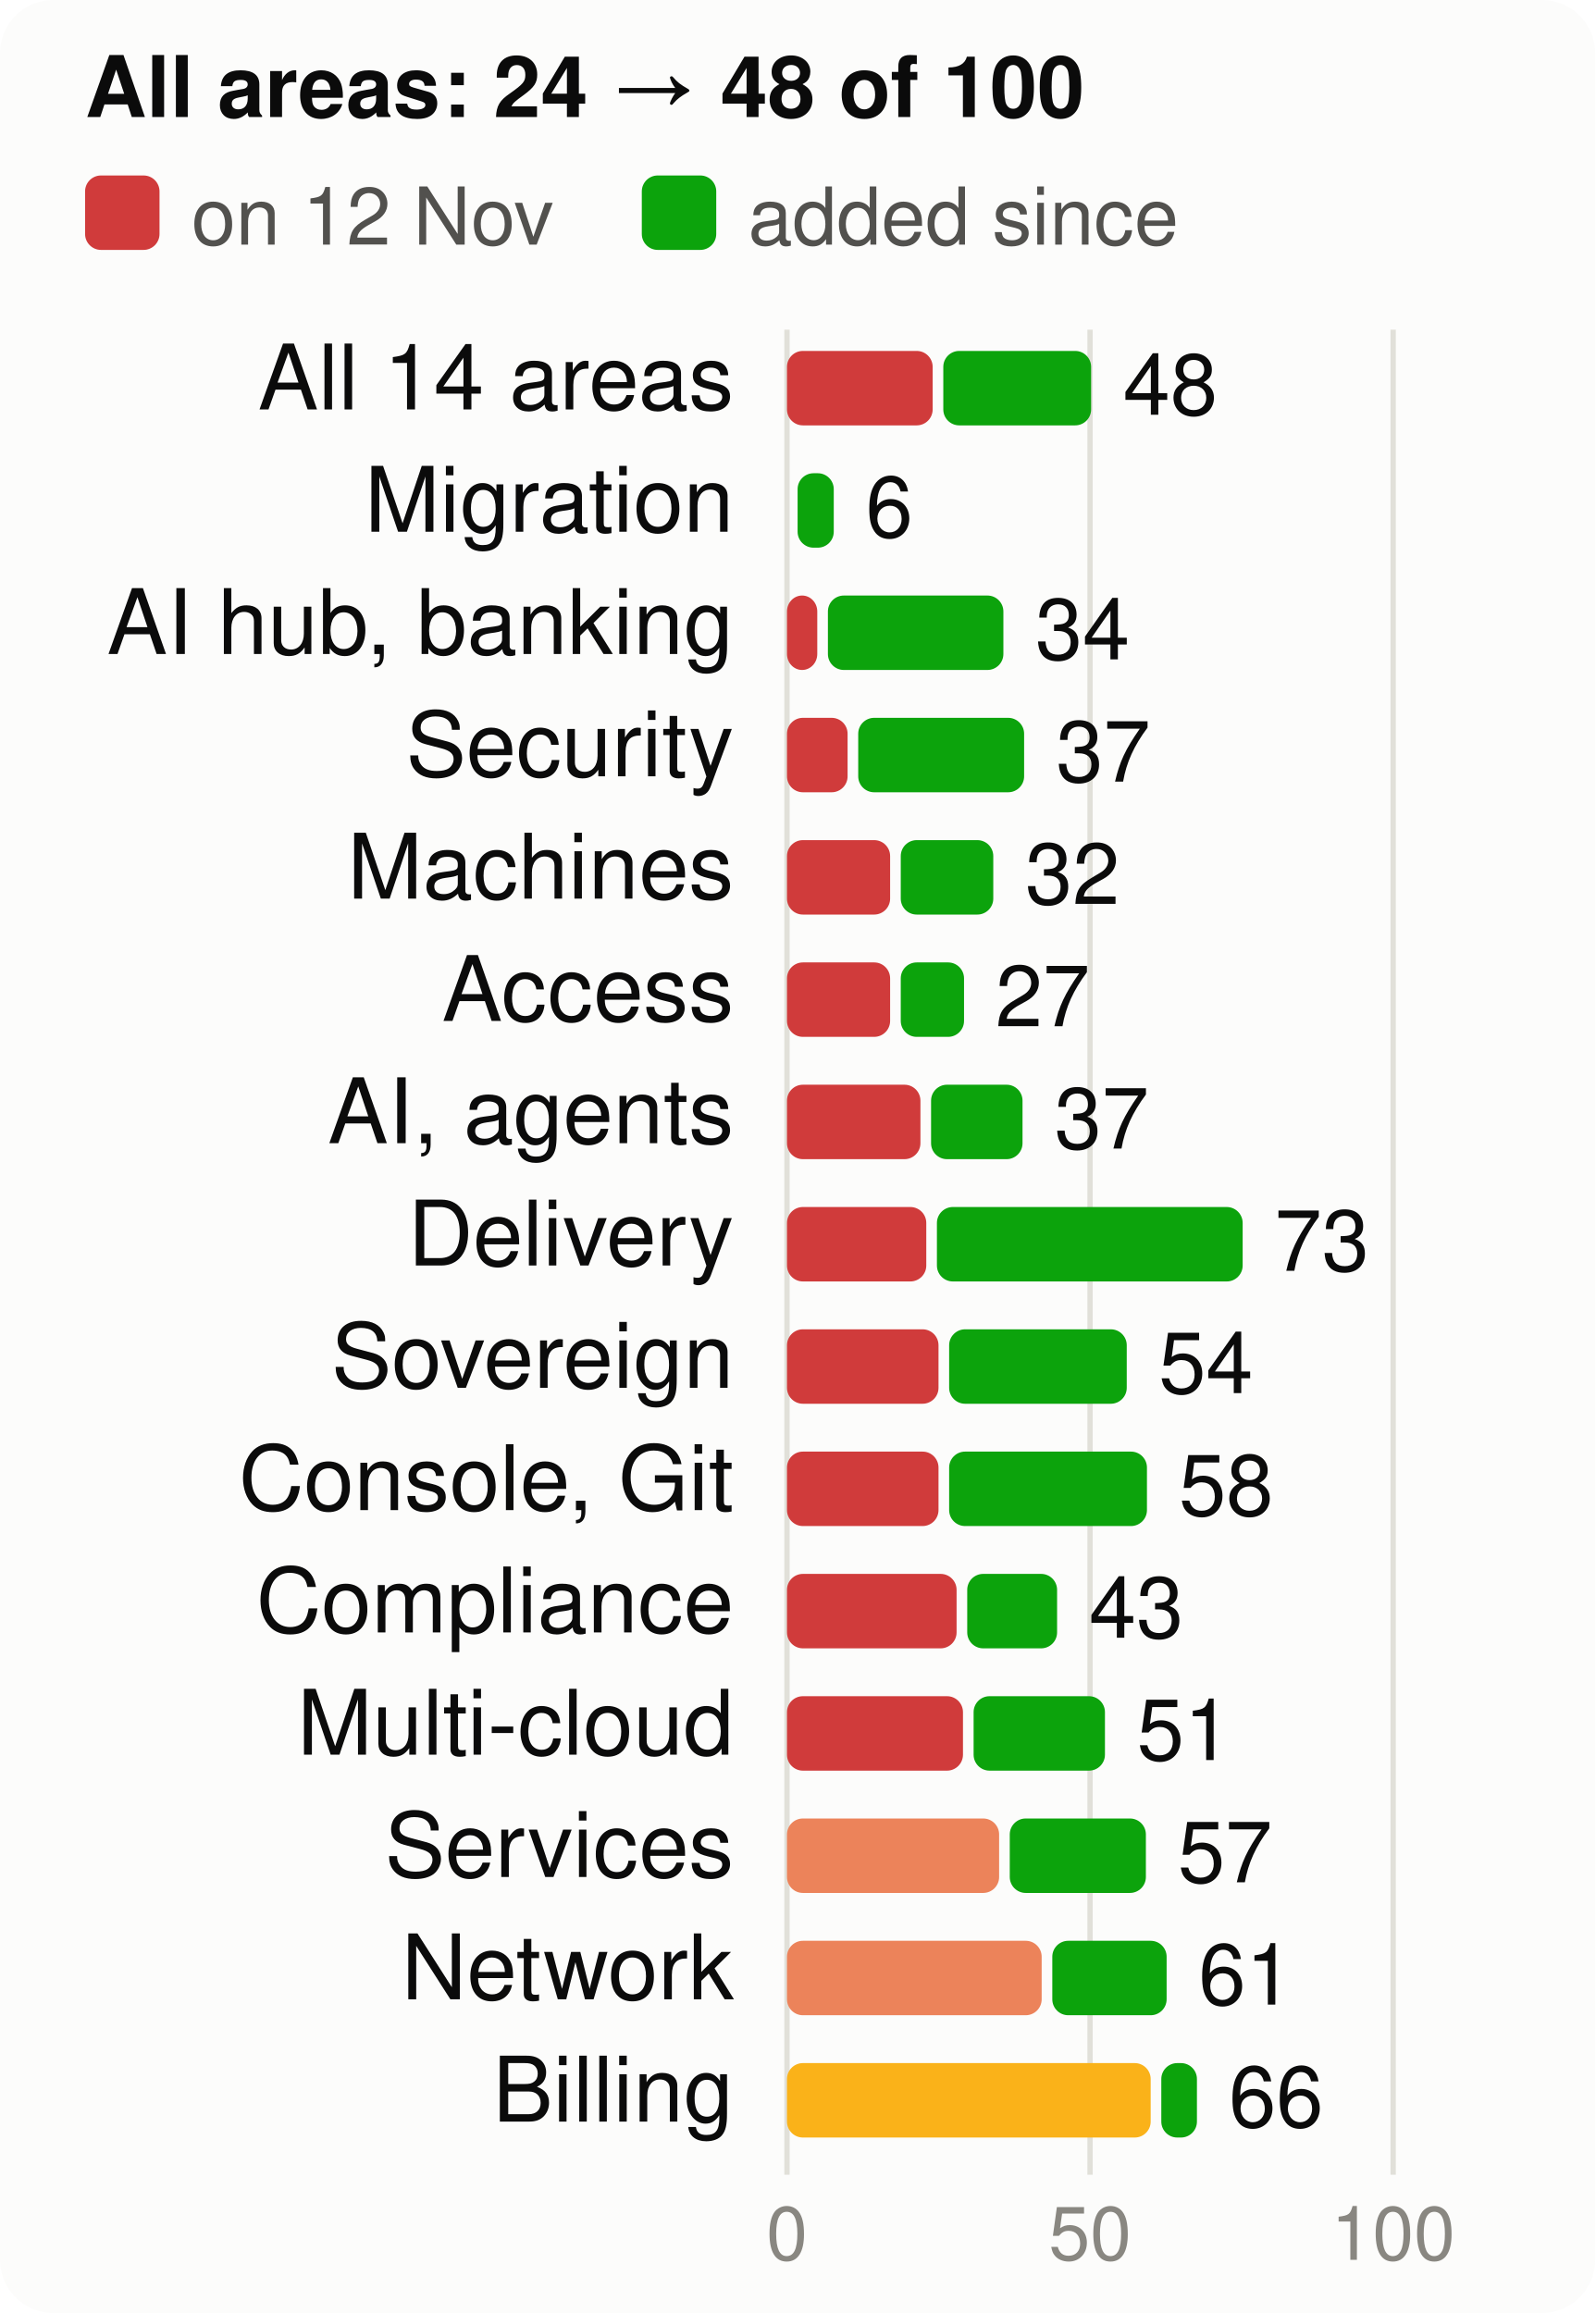
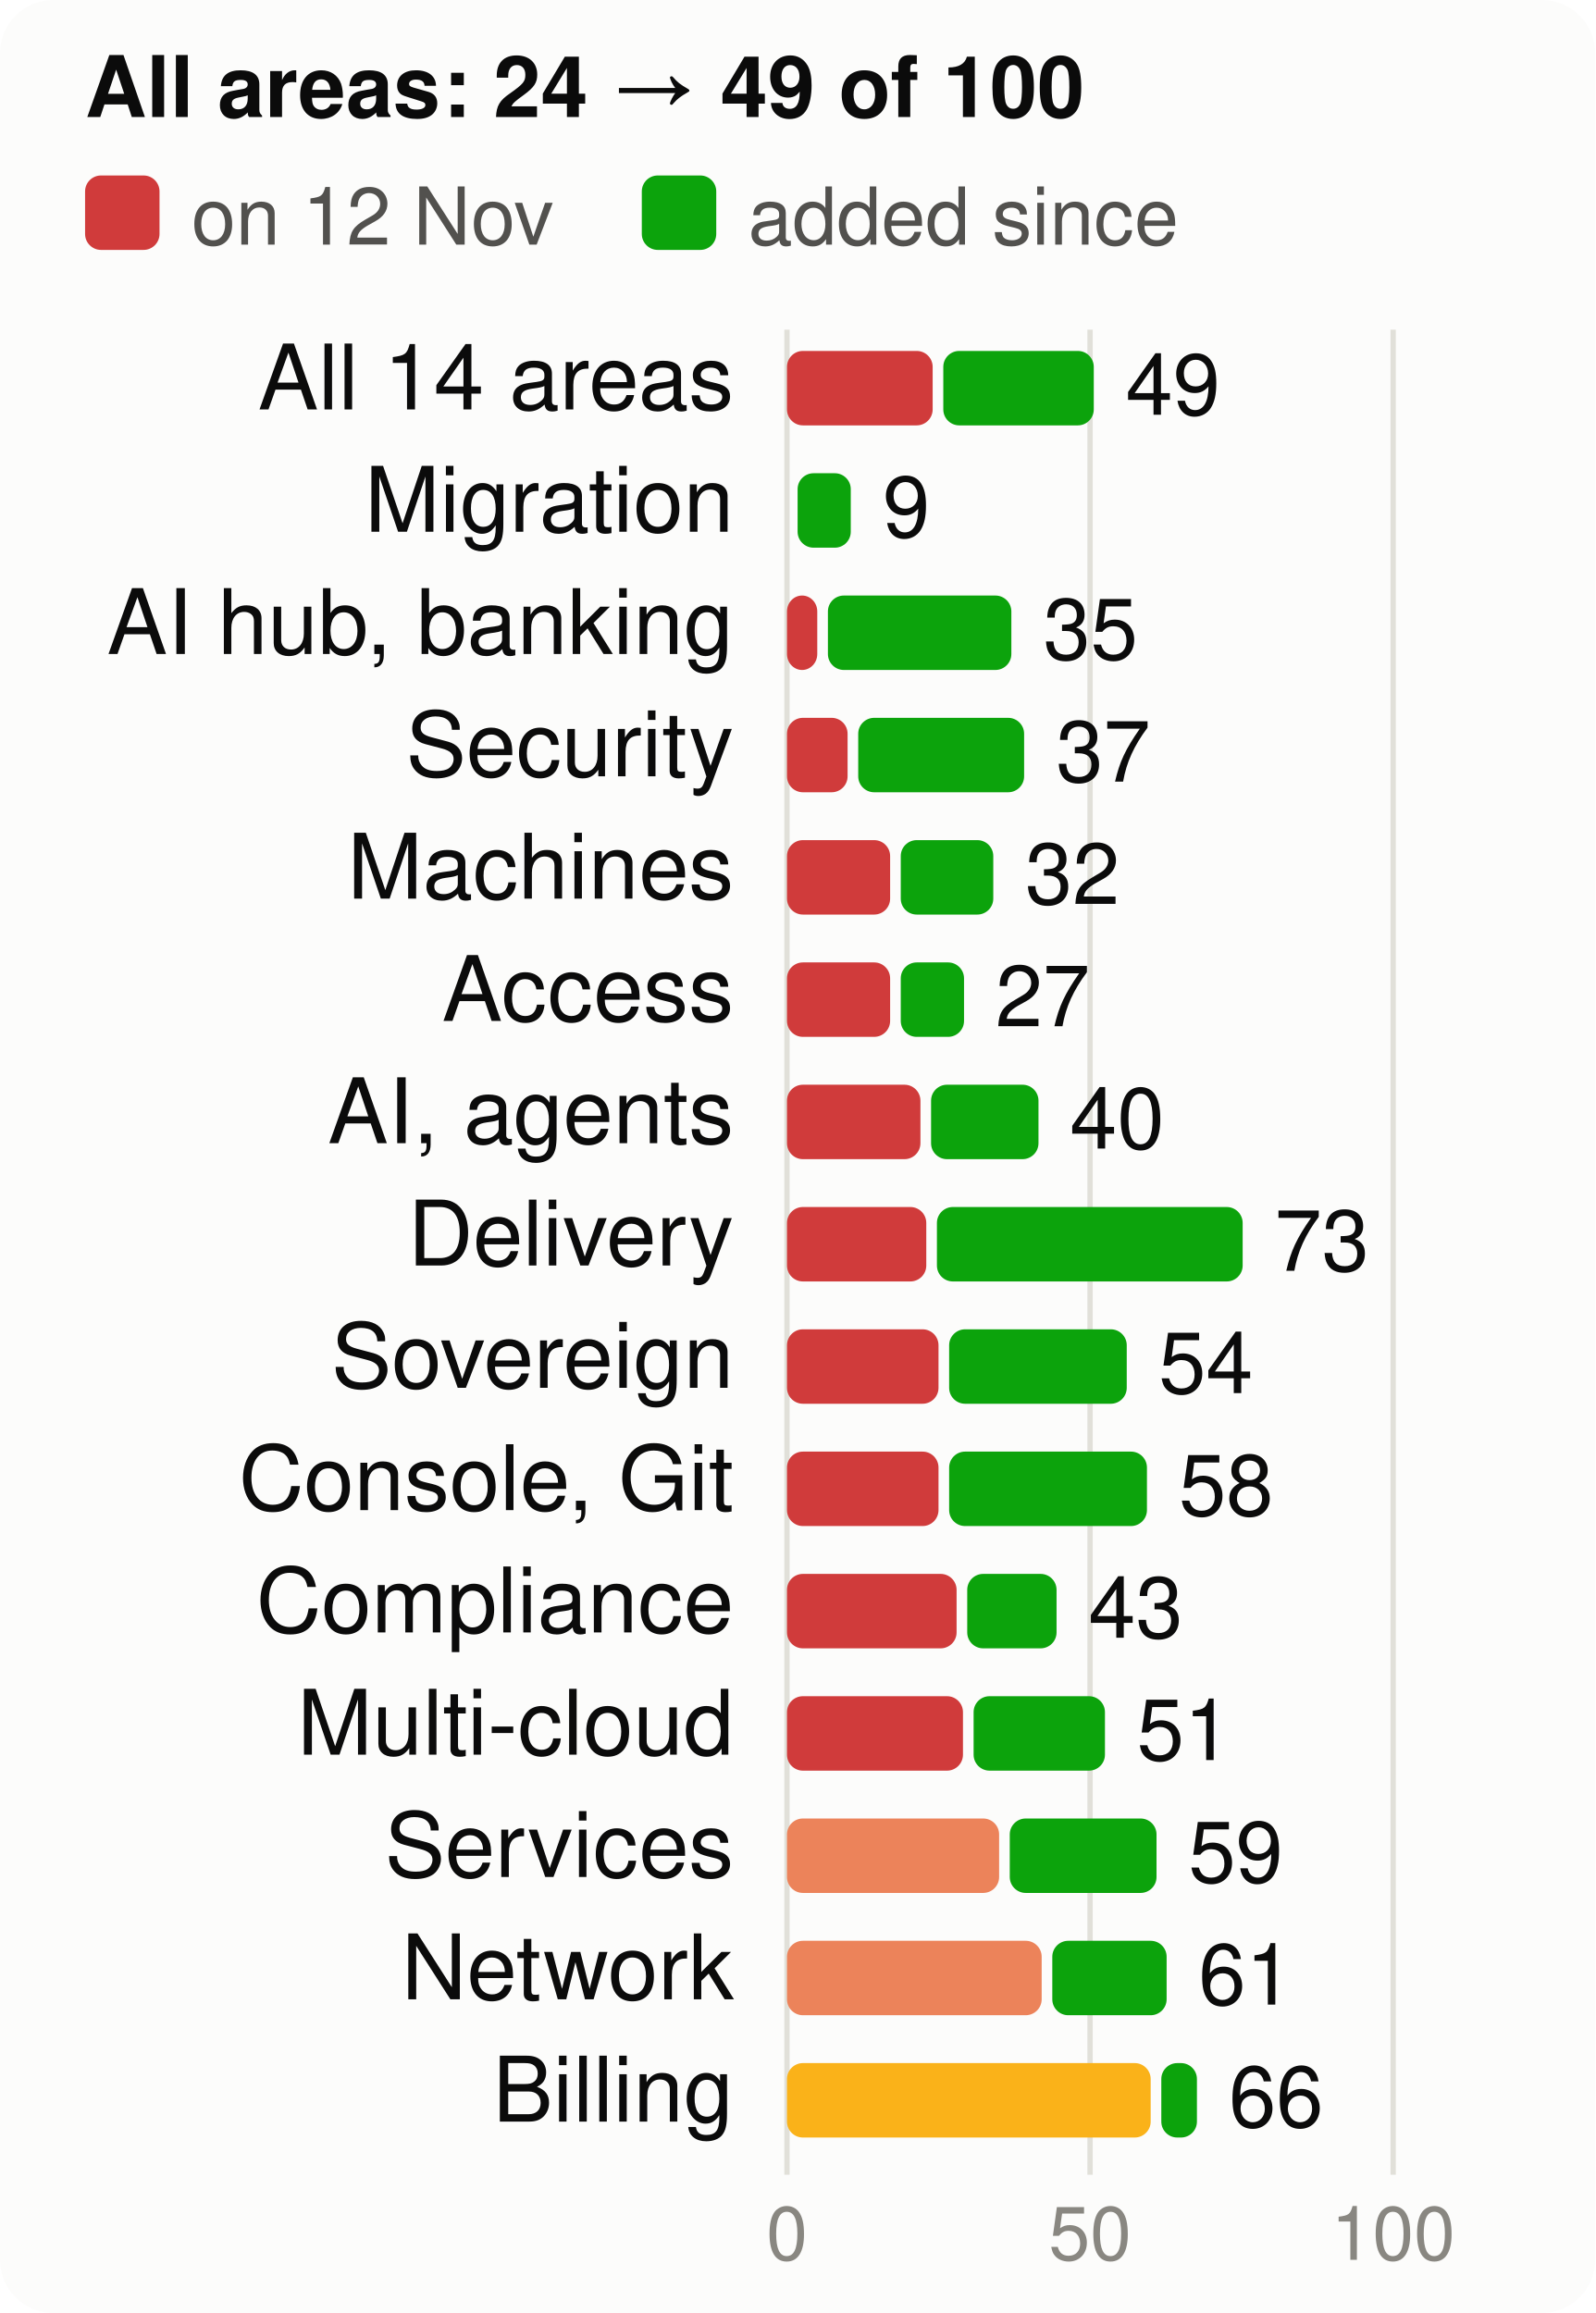
<svg xmlns="http://www.w3.org/2000/svg" viewBox="0 0 300 435" width="300" height="435" font-family="system-ui,-apple-system,Segoe UI,Helvetica,Arial,sans-serif" font-size="18" role="img" aria-label="Score per product area, at the start and now, of 100">
  <style>.h{paint-order:stroke;stroke:#fcfcfb;stroke-width:3px;stroke-linejoin:round}.rg{stroke:#fcfcfb}@media (prefers-color-scheme: dark){.bg{fill:#1a1a19}.t1{fill:#f0efec}.t2{fill:#c3c2b7}.gr{stroke:#2c2c2a}.ax{stroke:#383835}.ld{stroke:#383835}.br{stroke:#c3c2b7}.m{stroke:#3987e5}.dp{stroke:#d95926}.v{stroke:#199e70}.i2{stroke:#c3c2b7}.i1{stroke:#f0efec}.f1{fill:#3987e5}.f2{fill:#d95926}.f3{fill:#199e70}.f4{fill:#c98500}.ev{fill:#c3c2b7}.inv{fill:#1a1a19}.done{fill:#cde2fb}.todo{fill:#52514e}.tile{fill:#262624}.h,.rg{stroke:#1a1a19}}</style>
  <rect width="300" height="435" rx="10" class="bg" fill="#fcfcfb" />
-   <text x="16" y="22" class="t1" fill="#0b0b0b" font-size="16" font-weight="700">All areas: 24 → 48 of 100</text>
+   <text x="16" y="22" class="t1" fill="#0b0b0b" font-size="16" font-weight="700">All areas: 24 → 49 of 100</text>
  <rect x="16" y="33" width="14" height="14" rx="3" class="crit" fill="#d03b3b" />
  <text x="36" y="46" class="t2" fill="#52514e" font-size="15">on 12 Nov</text>
  <rect x="120.7" y="33" width="14" height="14" rx="3" class="gain" fill="#0ca30c" />
  <text x="140.7" y="46" class="t2" fill="#52514e" font-size="15">added since</text>
  <line x1="148.0" x2="148.0" y1="62" y2="409" class="gr" stroke="#e1e0d9" />
  <text x="148.0" y="425" text-anchor="middle" class="t3" fill="#898781" font-size="14">0</text>
  <line x1="205.0" x2="205.0" y1="62" y2="409" class="gr" stroke="#e1e0d9" />
  <text x="205.0" y="425" text-anchor="middle" class="t3" fill="#898781" font-size="14">50</text>
  <line x1="262.0" x2="262.0" y1="62" y2="409" class="gr" stroke="#e1e0d9" />
  <text x="262.0" y="425" text-anchor="middle" class="t3" fill="#898781" font-size="14">100</text>
  <text x="138" y="77" text-anchor="end" class="t1" fill="#0b0b0b" font-size="17">All 14 areas</text>
  <rect x="148" y="66" width="27.4" height="14" rx="3" class="crit" fill="#d03b3b" />
-   <rect x="177.4" y="66" width="27.8" height="14" rx="3" class="gain" fill="#0ca30c" />
-   <text x="211.2" y="78" class="t1" fill="#0b0b0b" font-size="16">48</text>
+   <rect x="177.4" y="66" width="28.3" height="14" rx="3" class="gain" fill="#0ca30c" />
+   <text x="211.7" y="78" class="t1" fill="#0b0b0b" font-size="16">49</text>
  <text x="138" y="100" text-anchor="end" class="t1" fill="#0b0b0b" font-size="17">Migration</text>
-   <rect x="150.0" y="89" width="6.8" height="14" rx="3" class="gain" fill="#0ca30c" />
-   <text x="162.8" y="101" class="t1" fill="#0b0b0b" font-size="16">6</text>
+   <rect x="150.0" y="89" width="10.0" height="14" rx="3" class="gain" fill="#0ca30c" />
+   <text x="166.0" y="101" class="t1" fill="#0b0b0b" font-size="16">9</text>
  <text x="138" y="123" text-anchor="end" class="t1" fill="#0b0b0b" font-size="17">AI hub, banking</text>
  <rect x="148" y="112" width="5.7" height="14" rx="3" class="crit" fill="#d03b3b" />
-   <rect x="155.7" y="112" width="33.0" height="14" rx="3" class="gain" fill="#0ca30c" />
-   <text x="194.7" y="124" class="t1" fill="#0b0b0b" font-size="16">34</text>
+   <rect x="155.7" y="112" width="34.5" height="14" rx="3" class="gain" fill="#0ca30c" />
+   <text x="196.2" y="124" class="t1" fill="#0b0b0b" font-size="16">35</text>
  <text x="138" y="146" text-anchor="end" class="t1" fill="#0b0b0b" font-size="17">Security</text>
  <rect x="148" y="135" width="11.4" height="14" rx="3" class="crit" fill="#d03b3b" />
  <rect x="161.4" y="135" width="31.2" height="14" rx="3" class="gain" fill="#0ca30c" />
  <text x="198.6" y="147" class="t1" fill="#0b0b0b" font-size="16">37</text>
  <text x="138" y="169" text-anchor="end" class="t1" fill="#0b0b0b" font-size="17">Machines</text>
  <rect x="148" y="158" width="19.4" height="14" rx="3" class="crit" fill="#d03b3b" />
  <rect x="169.4" y="158" width="17.4" height="14" rx="3" class="gain" fill="#0ca30c" />
  <text x="192.8" y="170" class="t1" fill="#0b0b0b" font-size="16">32</text>
  <text x="138" y="192" text-anchor="end" class="t1" fill="#0b0b0b" font-size="17">Access</text>
  <rect x="148" y="181" width="19.4" height="14" rx="3" class="crit" fill="#d03b3b" />
  <rect x="169.4" y="181" width="11.9" height="14" rx="3" class="gain" fill="#0ca30c" />
  <text x="187.2" y="193" class="t1" fill="#0b0b0b" font-size="16">27</text>
  <text x="138" y="215" text-anchor="end" class="t1" fill="#0b0b0b" font-size="17">AI, agents</text>
  <rect x="148" y="204" width="25.1" height="14" rx="3" class="crit" fill="#d03b3b" />
-   <rect x="175.1" y="204" width="17.2" height="14" rx="3" class="gain" fill="#0ca30c" />
-   <text x="198.3" y="216" class="t1" fill="#0b0b0b" font-size="16">37</text>
+   <rect x="175.1" y="204" width="20.2" height="14" rx="3" class="gain" fill="#0ca30c" />
+   <text x="201.2" y="216" class="t1" fill="#0b0b0b" font-size="16">40</text>
  <text x="138" y="238" text-anchor="end" class="t1" fill="#0b0b0b" font-size="17">Delivery</text>
  <rect x="148" y="227" width="26.2" height="14" rx="3" class="crit" fill="#d03b3b" />
  <rect x="176.2" y="227" width="57.5" height="14" rx="3" class="gain" fill="#0ca30c" />
  <text x="239.7" y="239" class="t1" fill="#0b0b0b" font-size="16">73</text>
  <text x="138" y="261" text-anchor="end" class="t1" fill="#0b0b0b" font-size="17">Sovereign</text>
  <rect x="148" y="250" width="28.5" height="14" rx="3" class="crit" fill="#d03b3b" />
  <rect x="178.5" y="250" width="33.4" height="14" rx="3" class="gain" fill="#0ca30c" />
  <text x="217.9" y="262" class="t1" fill="#0b0b0b" font-size="16">54</text>
  <text x="138" y="284" text-anchor="end" class="t1" fill="#0b0b0b" font-size="17">Console, Git</text>
  <rect x="148" y="273" width="28.5" height="14" rx="3" class="crit" fill="#d03b3b" />
  <rect x="178.5" y="273" width="37.2" height="14" rx="3" class="gain" fill="#0ca30c" />
  <text x="221.7" y="285" class="t1" fill="#0b0b0b" font-size="16">58</text>
  <text x="138" y="307" text-anchor="end" class="t1" fill="#0b0b0b" font-size="17">Compliance</text>
  <rect x="148" y="296" width="31.9" height="14" rx="3" class="crit" fill="#d03b3b" />
-   <rect x="181.9" y="296" width="16.9" height="14" rx="3" class="gain" fill="#0ca30c" />
-   <text x="204.8" y="308" class="t1" fill="#0b0b0b" font-size="16">43</text>
+   <rect x="181.9" y="296" width="16.8" height="14" rx="3" class="gain" fill="#0ca30c" />
+   <text x="204.7" y="308" class="t1" fill="#0b0b0b" font-size="16">43</text>
  <text x="138" y="330" text-anchor="end" class="t1" fill="#0b0b0b" font-size="17">Multi-cloud</text>
  <rect x="148" y="319" width="33.1" height="14" rx="3" class="crit" fill="#d03b3b" />
  <rect x="183.1" y="319" width="24.7" height="14" rx="3" class="gain" fill="#0ca30c" />
  <text x="213.8" y="331" class="t1" fill="#0b0b0b" font-size="16">51</text>
  <text x="138" y="353" text-anchor="end" class="t1" fill="#0b0b0b" font-size="17">Services</text>
  <rect x="148" y="342" width="39.9" height="14" rx="3" class="ser" fill="#ec835a" />
-   <rect x="189.9" y="342" width="25.6" height="14" rx="3" class="gain" fill="#0ca30c" />
-   <text x="221.5" y="354" class="t1" fill="#0b0b0b" font-size="16">57</text>
+   <rect x="189.9" y="342" width="27.6" height="14" rx="3" class="gain" fill="#0ca30c" />
+   <text x="223.5" y="354" class="t1" fill="#0b0b0b" font-size="16">59</text>
  <text x="138" y="376" text-anchor="end" class="t1" fill="#0b0b0b" font-size="17">Network</text>
  <rect x="148" y="365" width="47.9" height="14" rx="3" class="ser" fill="#ec835a" />
  <rect x="197.9" y="365" width="21.5" height="14" rx="3" class="gain" fill="#0ca30c" />
  <text x="225.4" y="377" class="t1" fill="#0b0b0b" font-size="16">61</text>
  <text x="138" y="399" text-anchor="end" class="t1" fill="#0b0b0b" font-size="17">Billing</text>
  <rect x="148" y="388" width="68.4" height="14" rx="3" class="warn" fill="#fab219" />
  <rect x="218.4" y="388" width="6.7" height="14" rx="3" class="gain" fill="#0ca30c" />
  <text x="231.1" y="400" class="t1" fill="#0b0b0b" font-size="16">66</text>
</svg>
